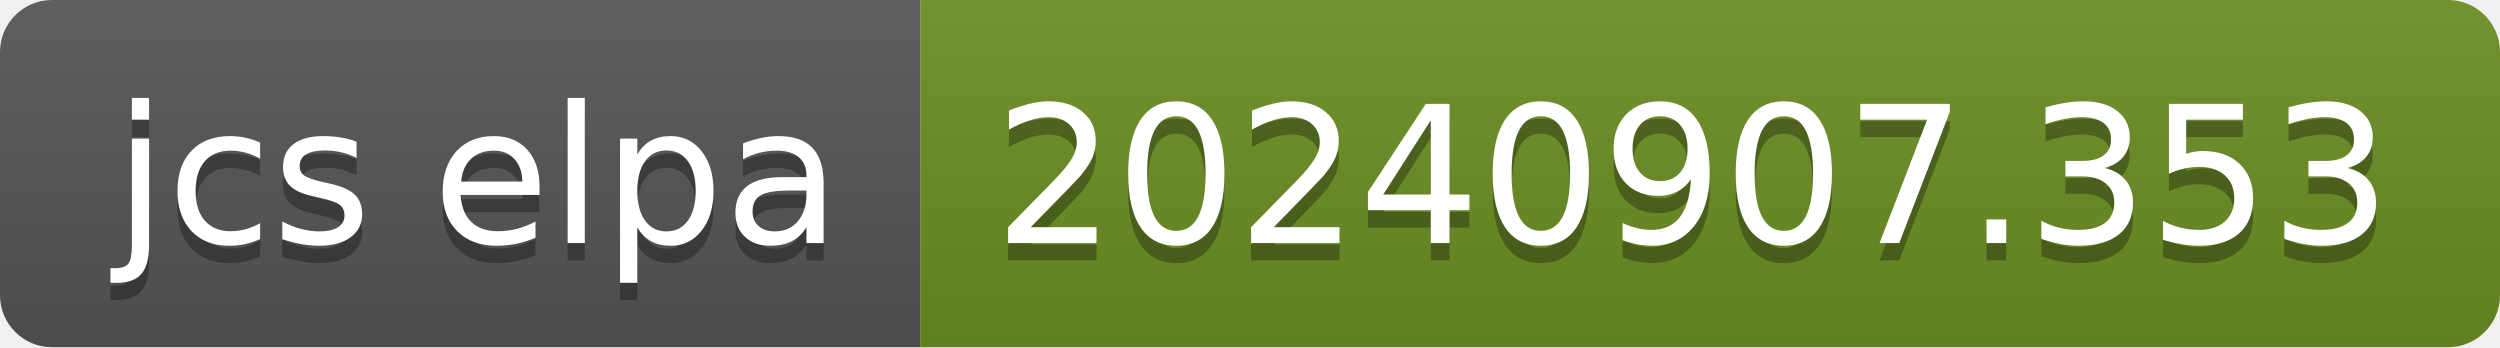
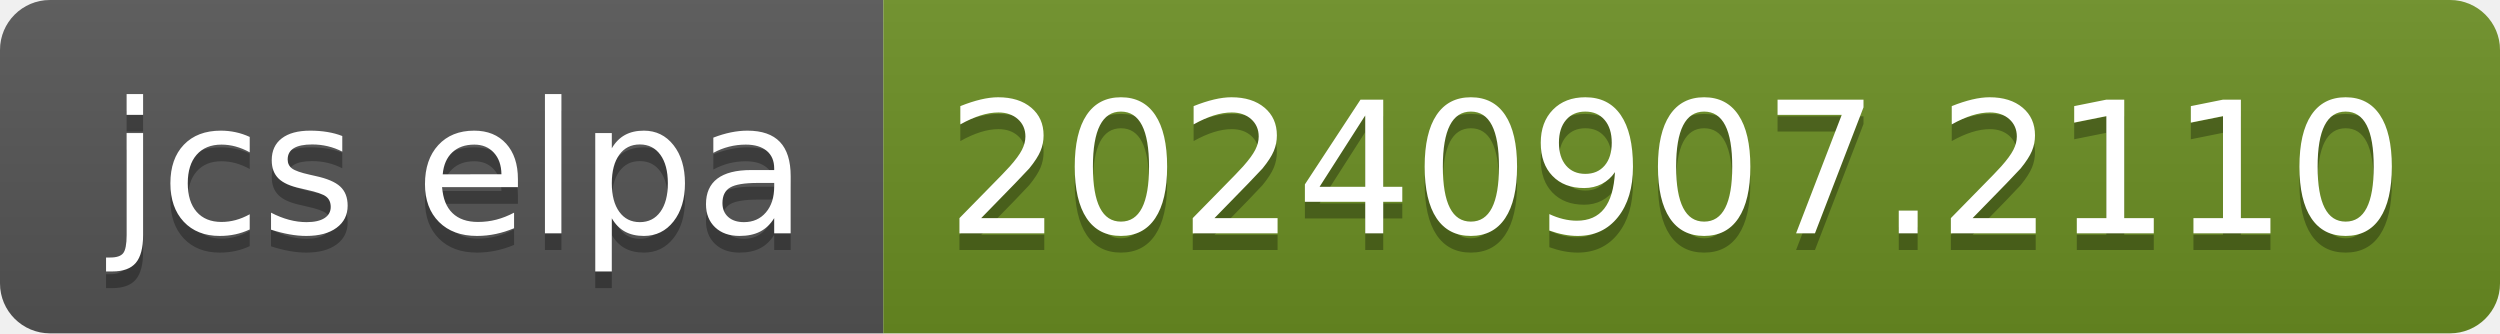
- <svg xmlns="http://www.w3.org/2000/svg" width="144" height="20" role="img" aria-label="jcs elpa: 20240907.353">
+ <svg xmlns="http://www.w3.org/2000/svg" width="150" height="20" role="img" aria-label="jcs elpa: 20240907.2110">
  <linearGradient id="s" x2="0" y2="100%">
    <stop offset="0" stop-color="#bbb" stop-opacity=".1" />
    <stop offset="1" stop-opacity=".1" />
  </linearGradient>
  <clipPath id="r">
-     <rect width="144" height="20" rx="3" fill="#fff" />
+     <rect width="150" height="20" rx="3" fill="#fff" />
  </clipPath>
  <g clip-path="url(#r)">
    <rect width="53" height="20" fill="#555" />
-     <rect x="53" width="91" height="20" fill="#6b8e23" />
-     <rect width="144" height="20" fill="url(#s)" />
+     <rect x="53" width="97" height="20" fill="#6b8e23" />
+     <rect width="150" height="20" fill="url(#s)" />
  </g>
  <g fill="#fff" text-anchor="middle" font-family="Verdana,Geneva,DejaVu Sans,sans-serif" text-rendering="geometricPrecision" font-size="110">
    <text aria-hidden="true" x="275" y="150" fill="#010101" fill-opacity=".3" transform="scale(.1)" textLength="430">jcs elpa</text>
    <text x="275" y="140" transform="scale(.1)" fill="#fff" textLength="430">jcs elpa</text>
-     <text aria-hidden="true" x="975" y="150" fill="#010101" fill-opacity=".3" transform="scale(.1)" textLength="810">20240907.353</text>
-     <text x="975" y="140" transform="scale(.1)" fill="#fff" textLength="810">20240907.353</text>
+     <text aria-hidden="true" x="1005" y="150" fill="#010101" fill-opacity=".3" transform="scale(.1)" textLength="870">20240907.2110</text>
+     <text x="1005" y="140" transform="scale(.1)" fill="#fff" textLength="870">20240907.2110</text>
  </g>
</svg>
